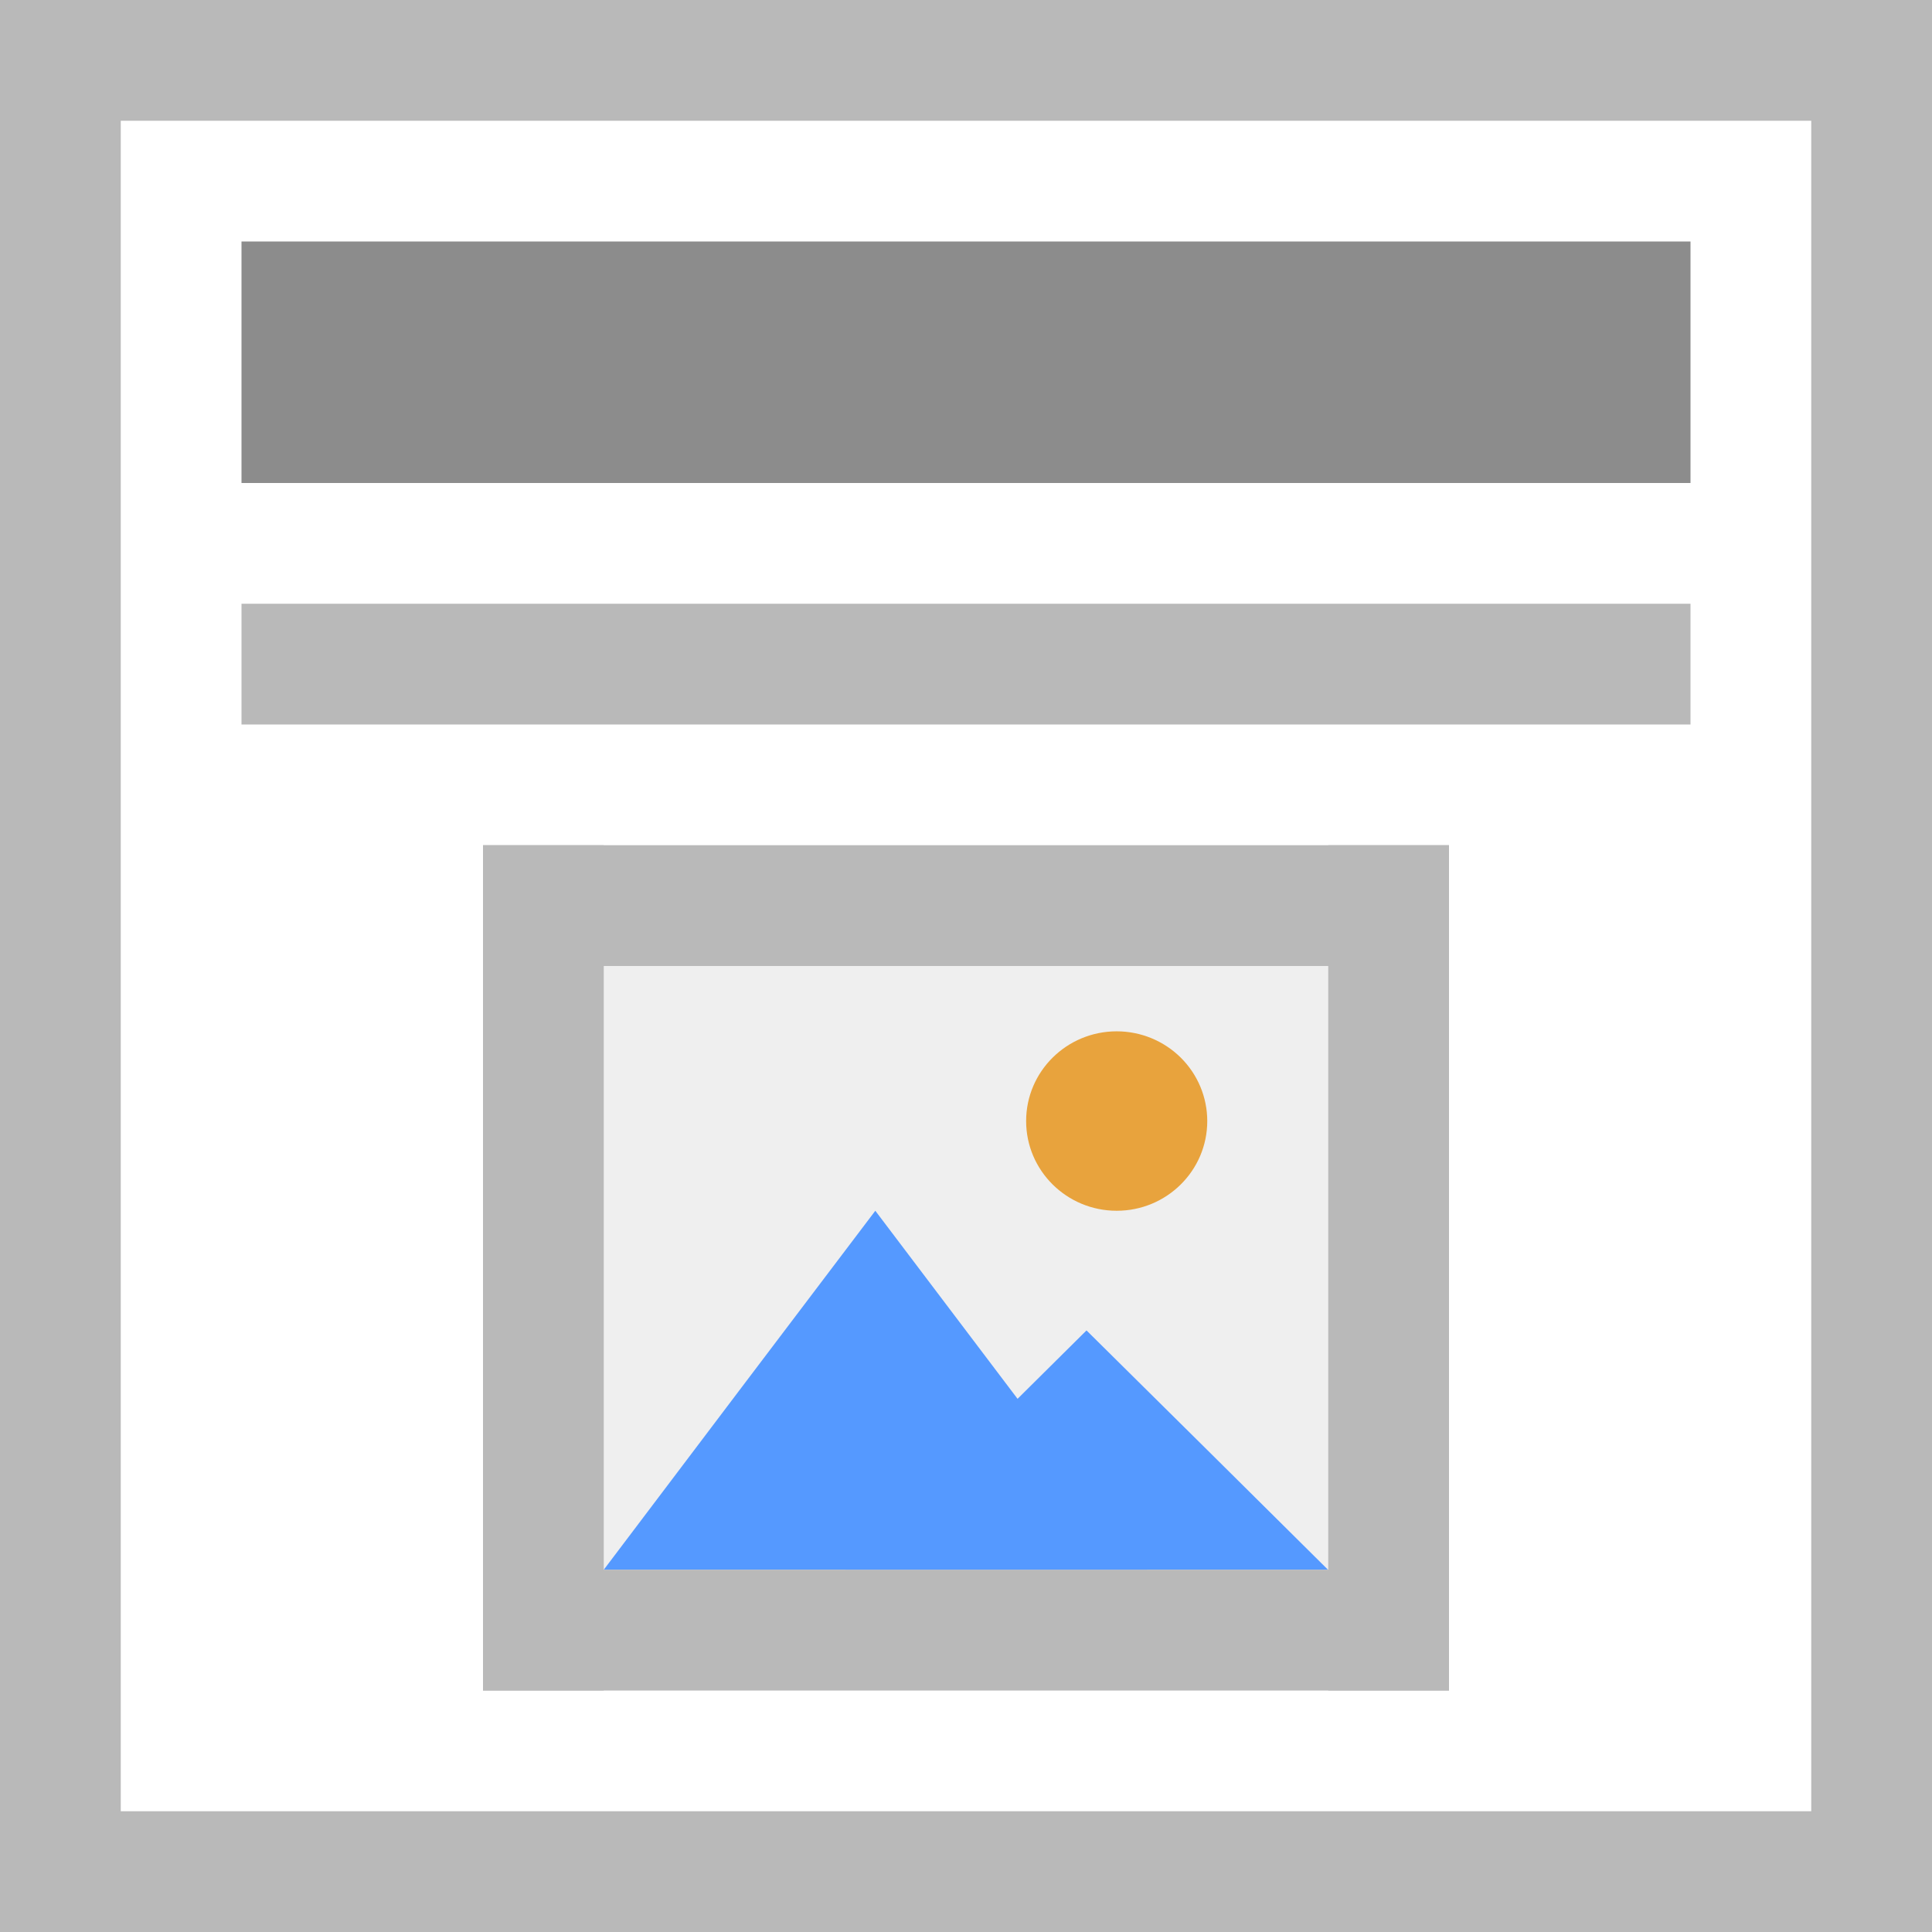
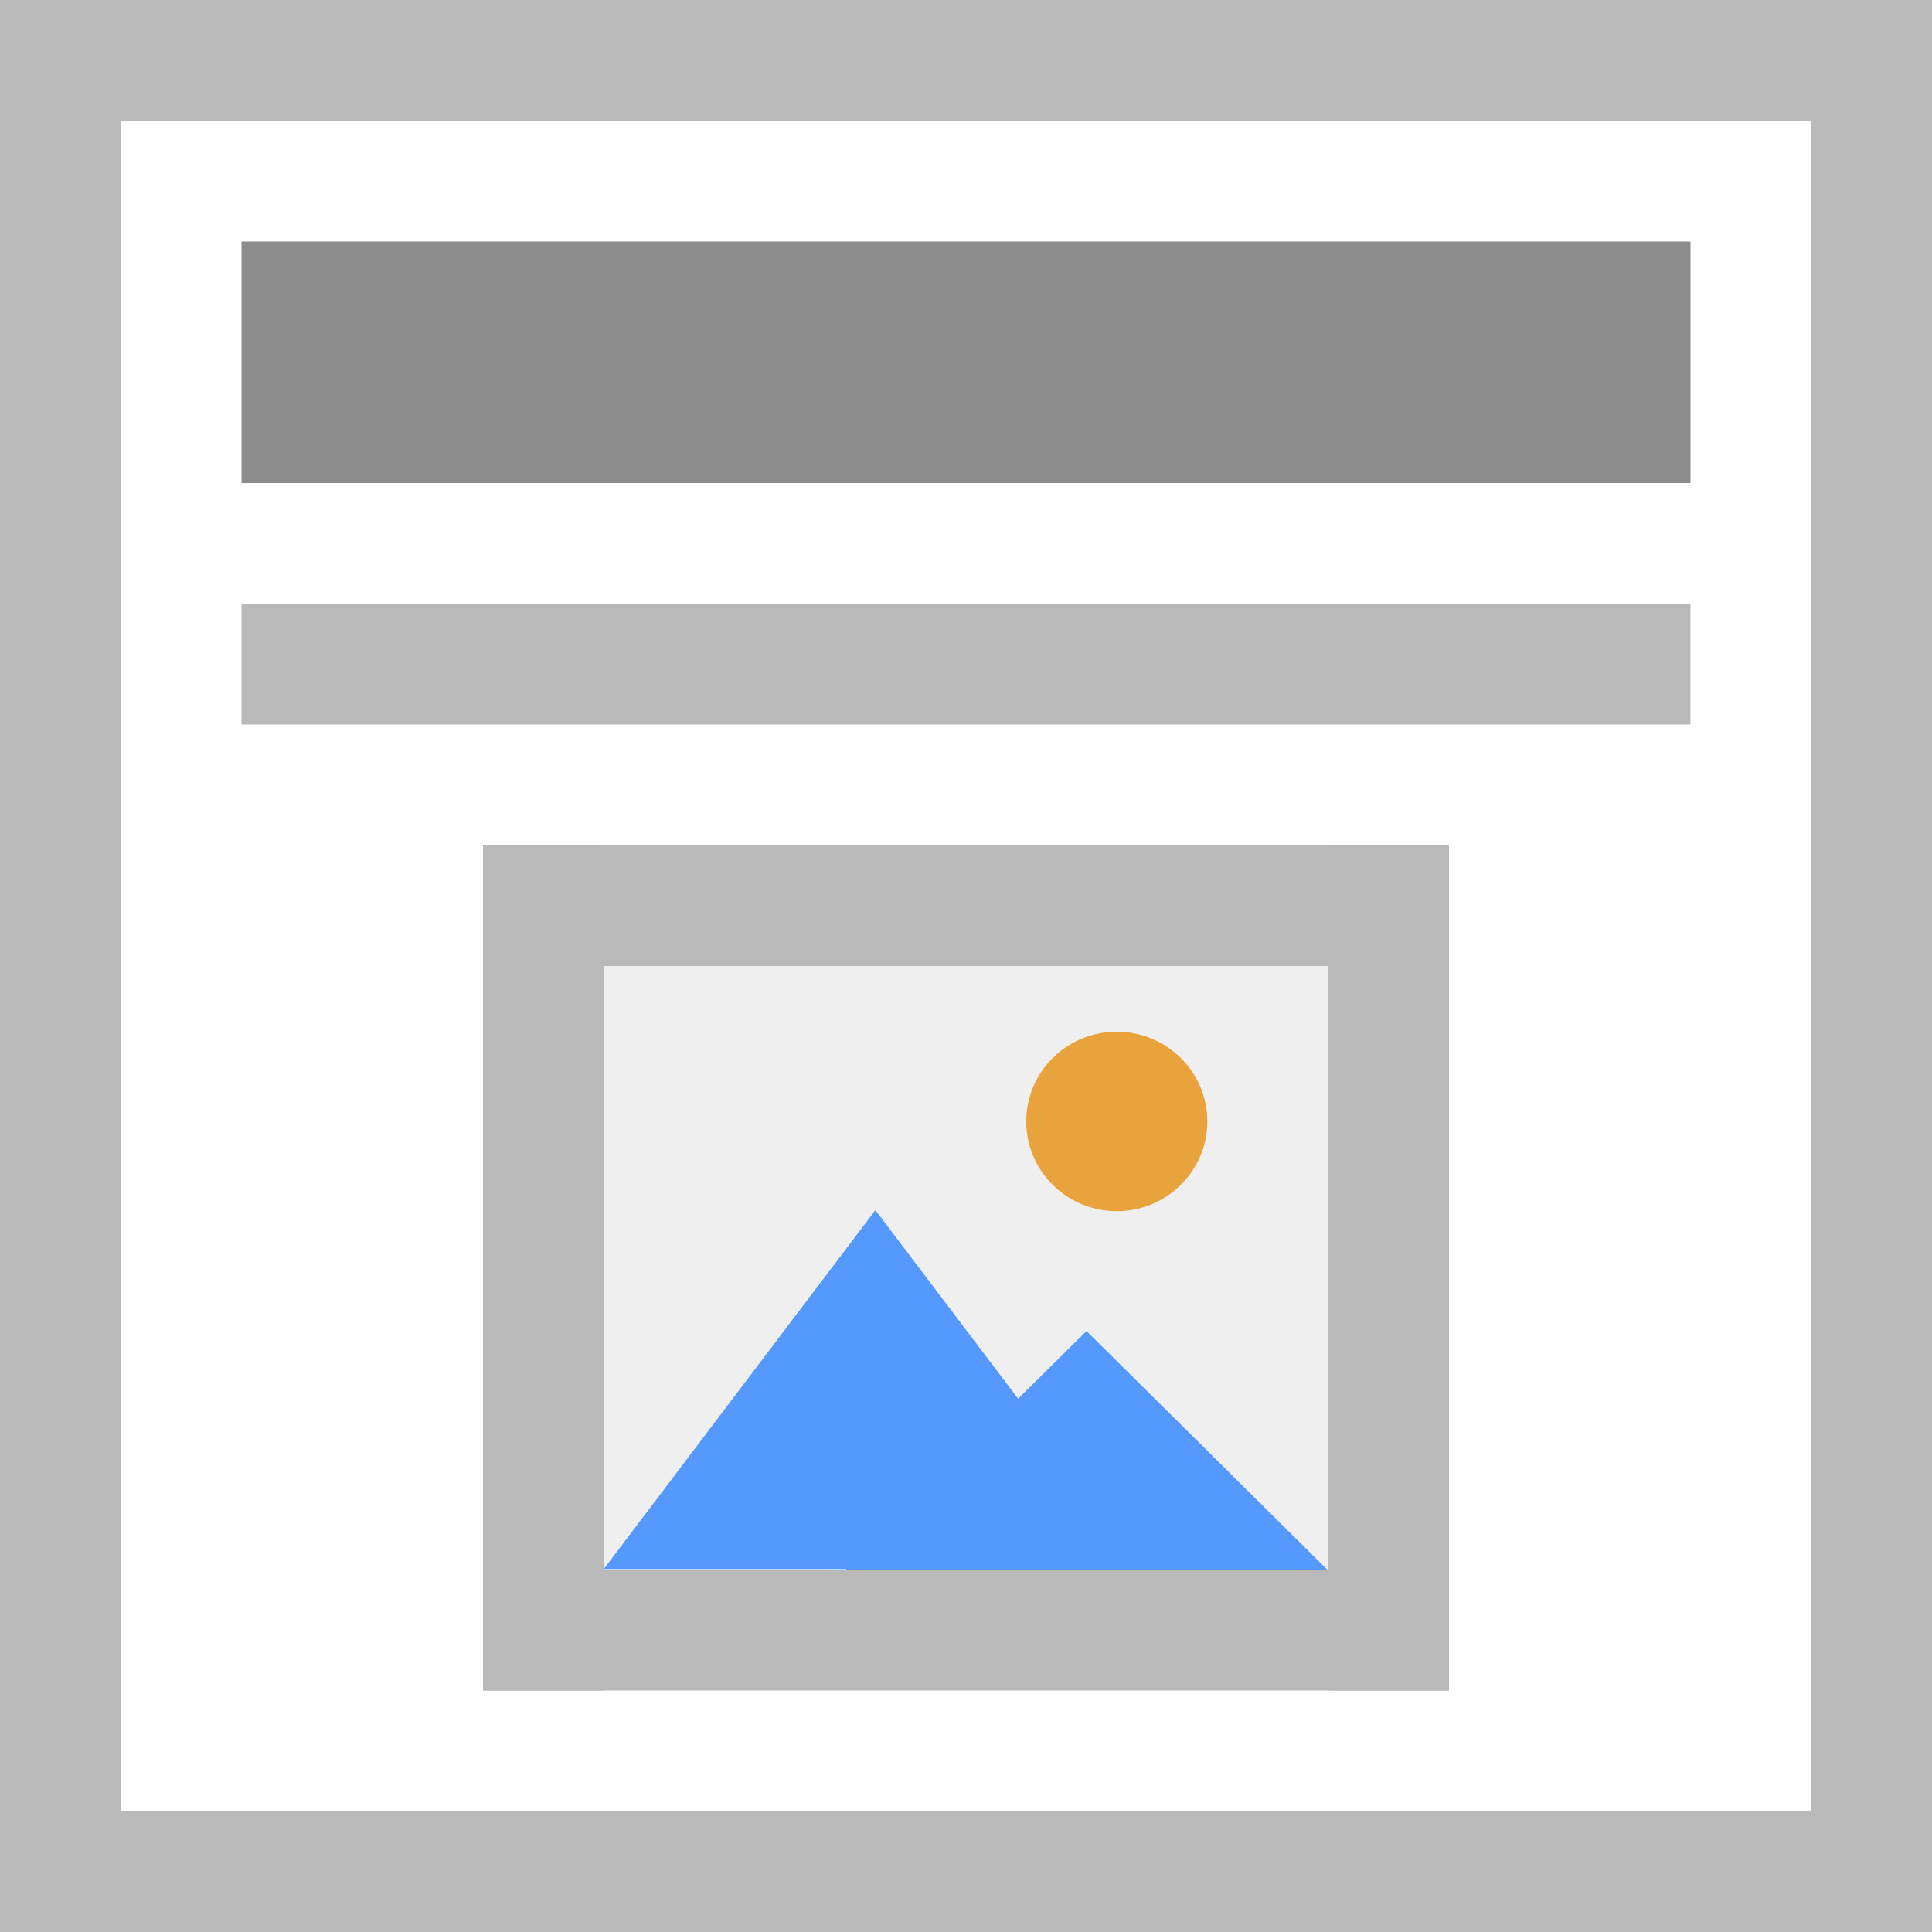
<svg xmlns="http://www.w3.org/2000/svg" width="16" height="16" viewBox="0 0 16 16">
-   <path fill="#fff" d="M0 0h16v16H0z" />
-   <path d="M2 4h12V2H2z" fill="#8c8c8c" />
-   <path d="M2 6h12V5H2zM0 15h16v1H0zM0 0h16v1H0z" fill="#b9b9b9" />
-   <path d="M1 0v16H0V0zM16 0v16h-1V0z" fill="#b9b9b9" />
-   <path d="M4 7h8v7H4z" fill="#efefef" />
-   <path d="M9.5 13H5l1.124-1.487 1.125-1.486 1.124 1.486z" fill="#59f" />
-   <path d="M10.998 13h-4l1-.99 1-.992 1 .99z" fill="#59f" />
-   <path d="M9.998 9.284a.75.743 0 0 1-.75.743.75.743 0 0 1-.75-.743.75.743 0 0 1 .75-.743.75.743 0 0 1 .75.744z" fill="#e8a33d" />
-   <path fill="#b9b9b9" d="M4 7h1v7H4zM11 7h1v7h-1z" />
-   <path fill="#b9b9b9" d="M12 7v1H4V7zM12 13v1H4v-1z" />
+   <path fill="#fff" stroke-linecap="square" d="M0 0h16v16H0z" />
+   <path d="M2 4h12V2H2z" fill="#8c8c8c" stroke-width="0" />
+   <path d="M2 6h12V5H2z" fill="#b9b9b9" stroke-width="0" />
+   <path d="M0 15h16v1H0zM0 0h16v1H0z" fill="#b9b9b9" stroke-linecap="square" />
+   <path d="M1 0v16H0V0zM16 0v16h-1V0z" fill="#b9b9b9" stroke-linecap="square" />
+   <path d="M4.028 1043.393h8.002v6.998H4.028z" fill="#efefef" stroke="#b9b9b9" stroke-width="0" transform="matrix(.99975 0 0 1.00028 -.027 -1036.687)" />
+   <g stroke="#faa" stroke-width="0">
+     <path d="M10.02 1043.785H-.645l2.666-4.618 2.667-4.618 2.667 4.617z" transform="matrix(.42183 0 0 .32183 5.272 -322.927)" fill="#59f" />
+     <path transform="matrix(.37496 0 0 .21456 7.24 -210.95)" d="M10.02 1043.785H-.645l2.666-4.618 2.667-4.618 2.667 4.617z" fill="#59f" />
+     <path d="M13 1040.862a1.5 1.5 0 0 1-1.5 1.5 1.5 1.5 0 0 1-1.5-1.5 1.5 1.5 0 0 1 1.5-1.5 1.5 1.5 0 0 1 1.5 1.5z" fill="#e8a33d" transform="matrix(.49988 0 0 .49543 3.5 -506.387)" />
+   </g>
+   <path fill="#b9b9b9" stroke-width="0" stroke-linecap="square" d="M4 7h1v7H4zM11 7h1v7h-1z" />
+   <path fill="#b9b9b9" stroke-width="0" stroke-linecap="square" d="M12 7v1H4V7zM12 13v1H4v-1z" />
</svg>
